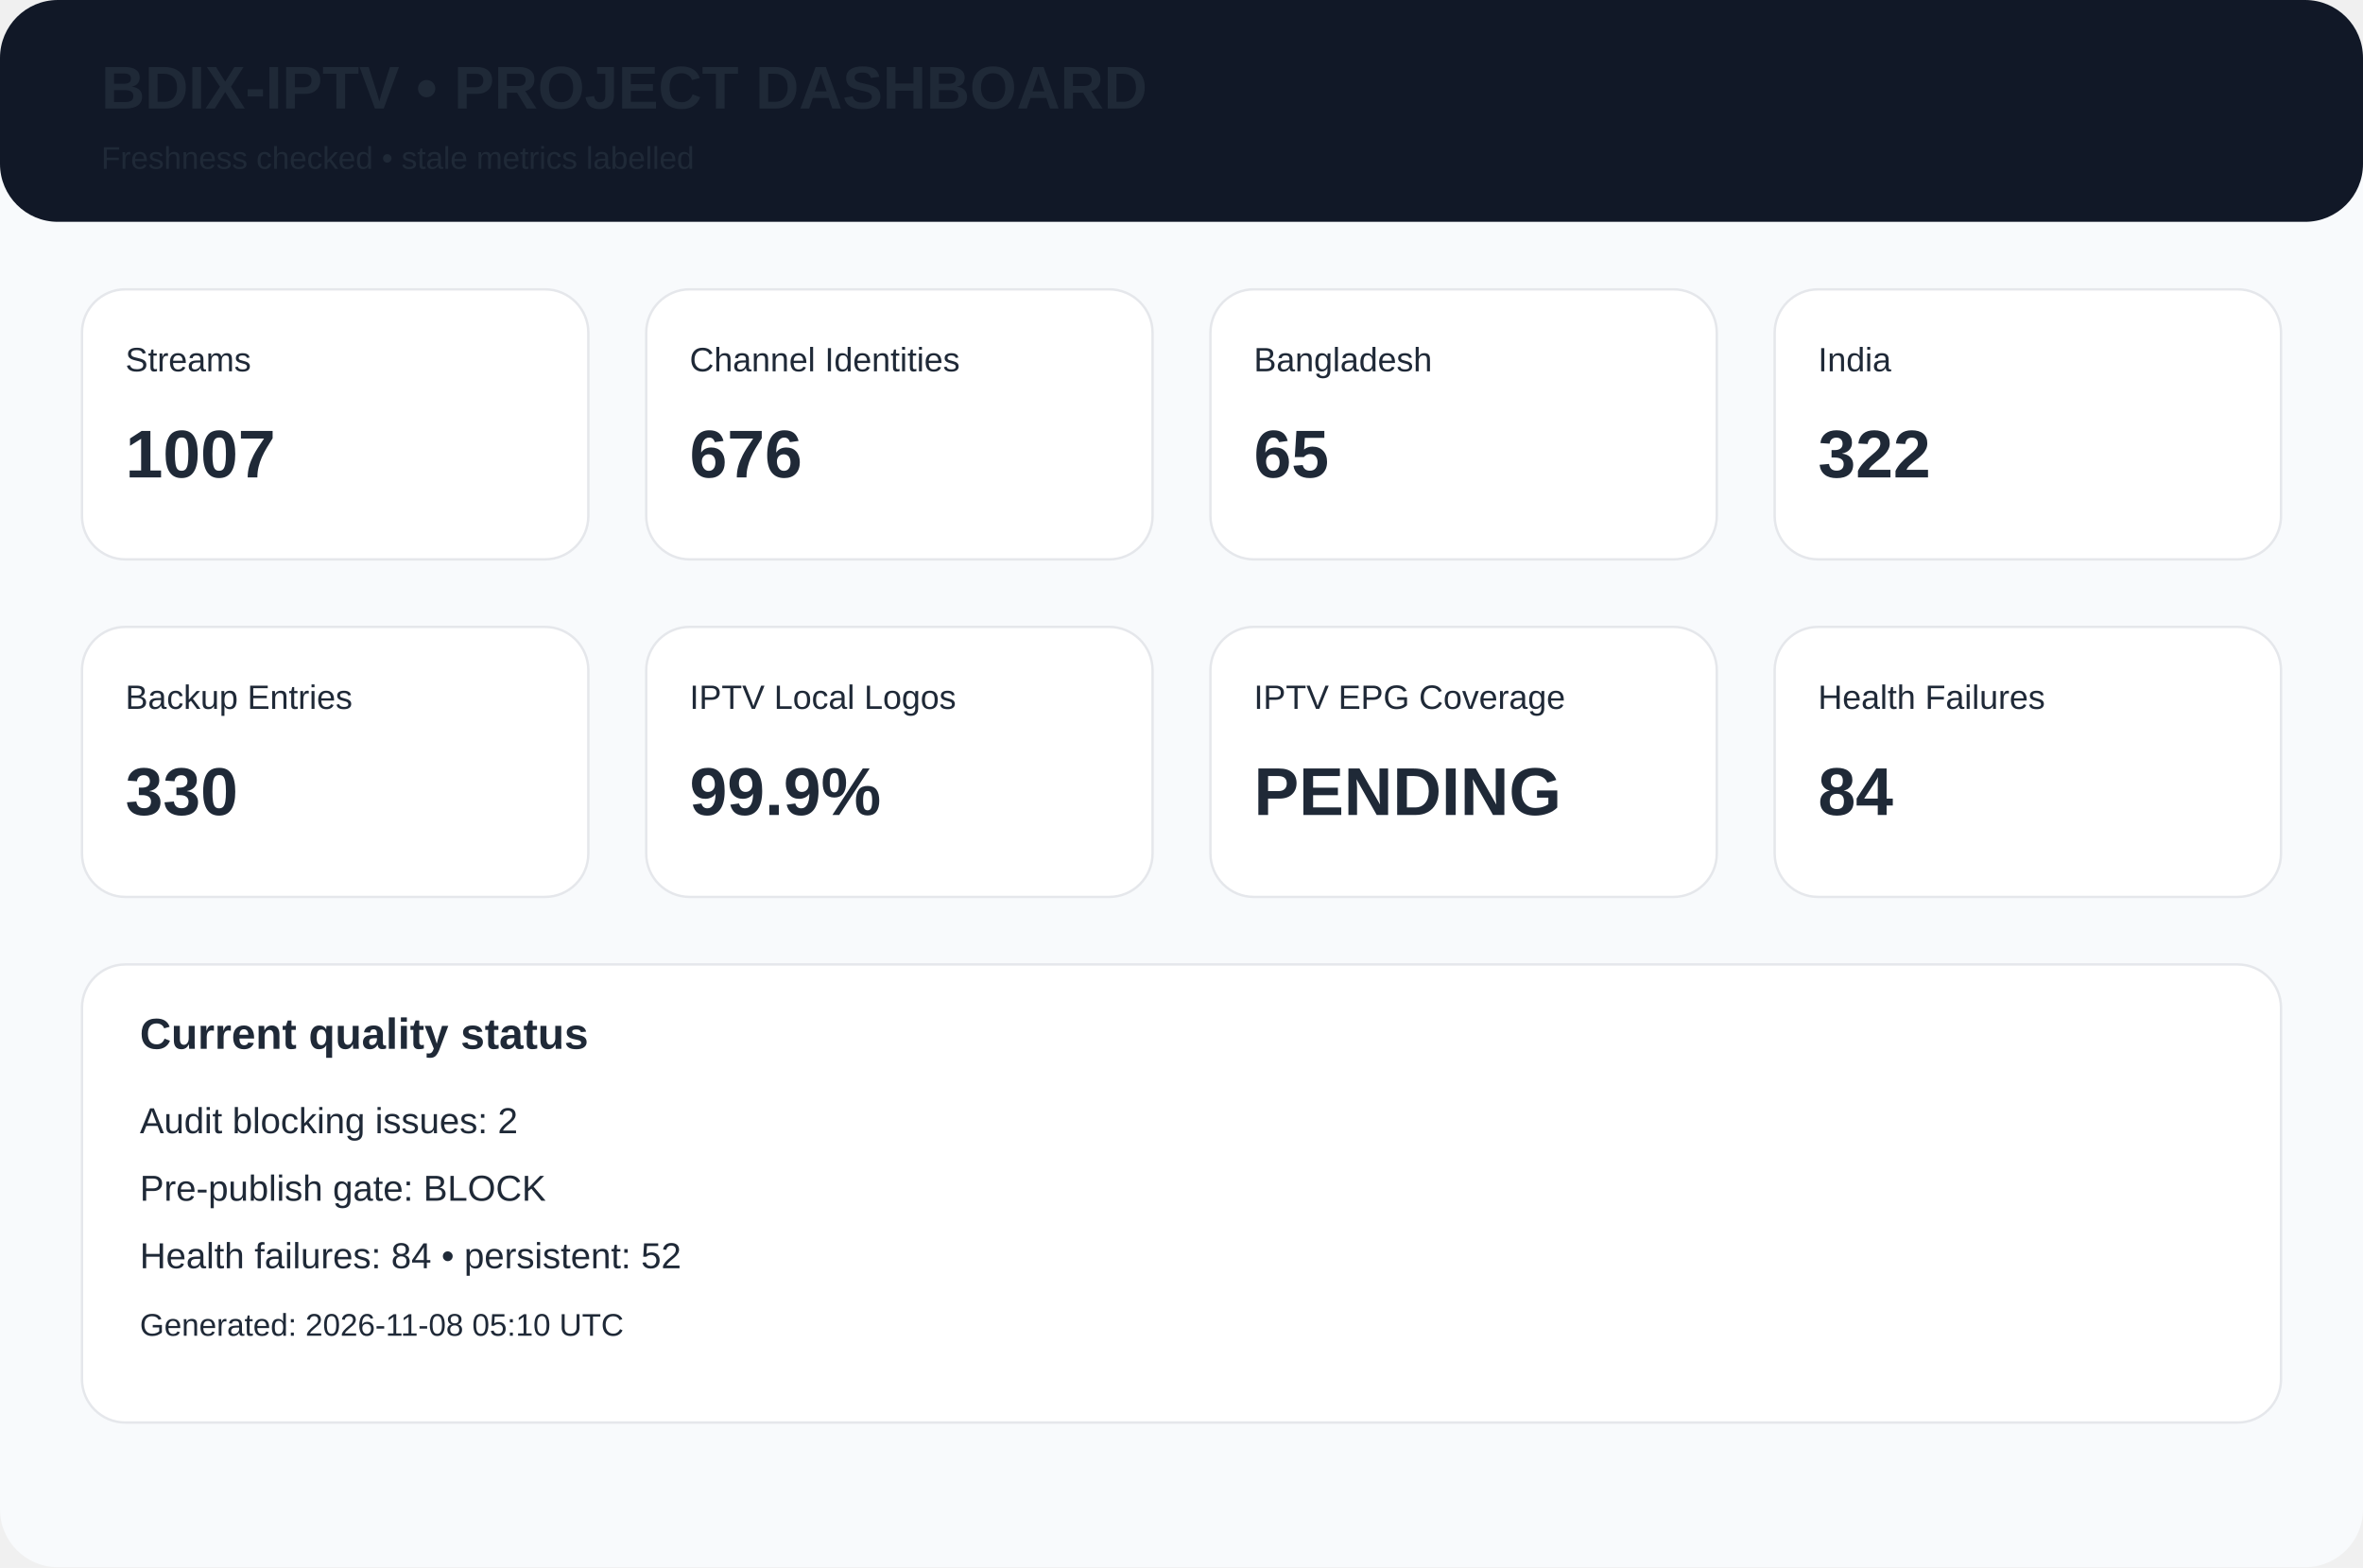
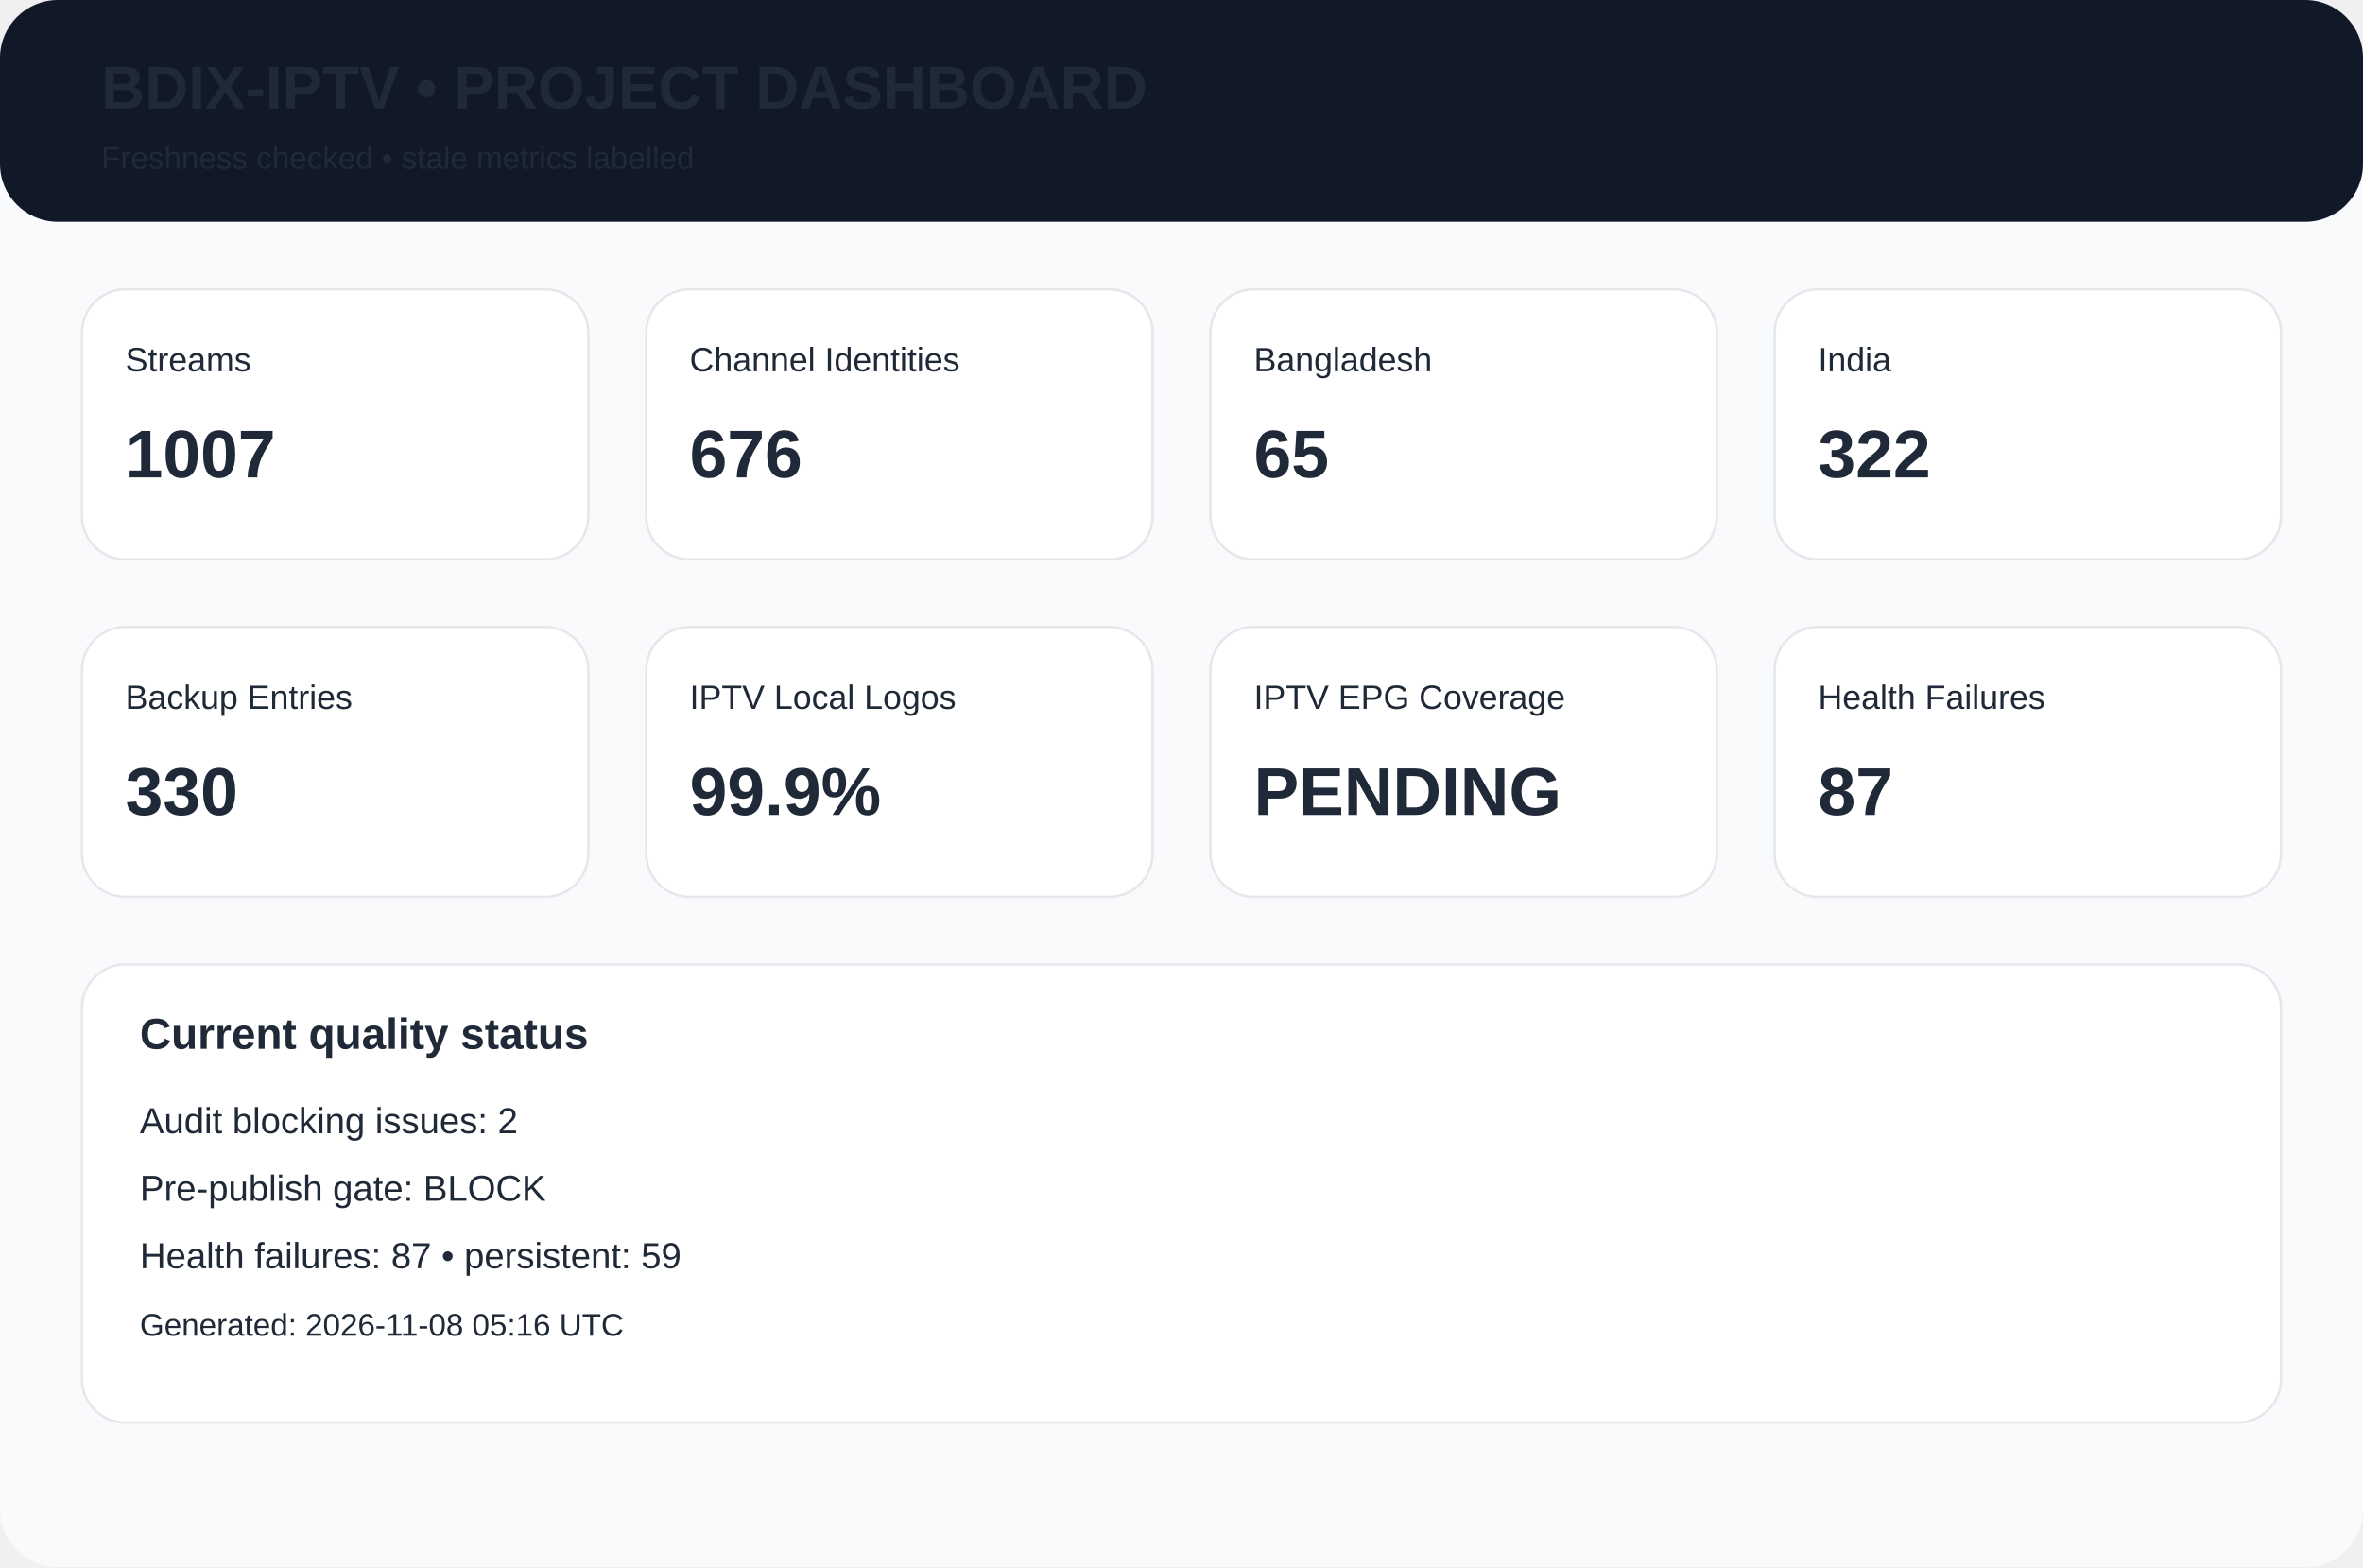
<svg xmlns="http://www.w3.org/2000/svg" width="980" height="650" viewBox="0 0 980 650">
  <rect width="980" height="650" rx="24" fill="#f8fafc" />
  <rect width="980" height="92" rx="24" fill="#111827" />
  <text x="42" y="45" font-family="Arial,Helvetica,sans-serif" font-size="25px" font-weight="700" fill="#1f2937">BDIX-IPTV • PROJECT DASHBOARD</text>
  <text x="42" y="70" font-family="Arial,Helvetica,sans-serif" font-size="13px" font-weight="400" fill="#1f2937">Freshness checked • stale metrics labelled</text>
  <rect x="34" y="120" width="210" height="112" rx="18" fill="white" stroke="#e5e7eb" />
  <text x="52" y="154" font-family="Arial,Helvetica,sans-serif" font-size="14px" font-weight="400" fill="#1f2937">Streams</text>
  <text x="52" y="198" font-family="Arial,Helvetica,sans-serif" font-size="28px" font-weight="700" fill="#1f2937">1007</text>
  <rect x="268" y="120" width="210" height="112" rx="18" fill="white" stroke="#e5e7eb" />
  <text x="286" y="154" font-family="Arial,Helvetica,sans-serif" font-size="14px" font-weight="400" fill="#1f2937">Channel Identities</text>
  <text x="286" y="198" font-family="Arial,Helvetica,sans-serif" font-size="28px" font-weight="700" fill="#1f2937">676</text>
  <rect x="502" y="120" width="210" height="112" rx="18" fill="white" stroke="#e5e7eb" />
  <text x="520" y="154" font-family="Arial,Helvetica,sans-serif" font-size="14px" font-weight="400" fill="#1f2937">Bangladesh</text>
  <text x="520" y="198" font-family="Arial,Helvetica,sans-serif" font-size="28px" font-weight="700" fill="#1f2937">65</text>
  <rect x="736" y="120" width="210" height="112" rx="18" fill="white" stroke="#e5e7eb" />
  <text x="754" y="154" font-family="Arial,Helvetica,sans-serif" font-size="14px" font-weight="400" fill="#1f2937">India</text>
  <text x="754" y="198" font-family="Arial,Helvetica,sans-serif" font-size="28px" font-weight="700" fill="#1f2937">322</text>
  <rect x="34" y="260" width="210" height="112" rx="18" fill="white" stroke="#e5e7eb" />
  <text x="52" y="294" font-family="Arial,Helvetica,sans-serif" font-size="14px" font-weight="400" fill="#1f2937">Backup Entries</text>
  <text x="52" y="338" font-family="Arial,Helvetica,sans-serif" font-size="28px" font-weight="700" fill="#1f2937">330</text>
  <rect x="268" y="260" width="210" height="112" rx="18" fill="white" stroke="#e5e7eb" />
  <text x="286" y="294" font-family="Arial,Helvetica,sans-serif" font-size="14px" font-weight="400" fill="#1f2937">IPTV Local Logos</text>
  <text x="286" y="338" font-family="Arial,Helvetica,sans-serif" font-size="28px" font-weight="700" fill="#1f2937">99.9%</text>
  <rect x="502" y="260" width="210" height="112" rx="18" fill="white" stroke="#e5e7eb" />
  <text x="520" y="294" font-family="Arial,Helvetica,sans-serif" font-size="14px" font-weight="400" fill="#1f2937">IPTV EPG Coverage</text>
  <text x="520" y="338" font-family="Arial,Helvetica,sans-serif" font-size="28px" font-weight="700" fill="#1f2937">PENDING</text>
  <rect x="736" y="260" width="210" height="112" rx="18" fill="white" stroke="#e5e7eb" />
  <text x="754" y="294" font-family="Arial,Helvetica,sans-serif" font-size="14px" font-weight="400" fill="#1f2937">Health Failures</text>
-   <text x="754" y="338" font-family="Arial,Helvetica,sans-serif" font-size="28px" font-weight="700" fill="#1f2937">84</text>
+   <text x="754" y="338" font-family="Arial,Helvetica,sans-serif" font-size="28px" font-weight="700" fill="#1f2937">87</text>
  <rect x="34" y="400" width="912" height="190" rx="18" fill="white" stroke="#e5e7eb" />
  <text x="58" y="435" font-family="Arial,Helvetica,sans-serif" font-size="18px" font-weight="700" fill="#1f2937">Current quality status</text>
  <text x="58" y="470" font-family="Arial,Helvetica,sans-serif" font-size="15px" font-weight="400" fill="#1f2937">Audit blocking issues: 2</text>
  <text x="58" y="498" font-family="Arial,Helvetica,sans-serif" font-size="15px" font-weight="400" fill="#1f2937">Pre-publish gate: BLOCK</text>
-   <text x="58" y="526" font-family="Arial,Helvetica,sans-serif" font-size="15px" font-weight="400" fill="#1f2937">Health failures: 84 • persistent: 52</text>
-   <text x="58" y="554" font-family="Arial,Helvetica,sans-serif" font-size="13px" font-weight="400" fill="#1f2937">Generated: 2026-11-08 05:10 UTC</text>
+   <text x="58" y="526" font-family="Arial,Helvetica,sans-serif" font-size="15px" font-weight="400" fill="#1f2937">Health failures: 87 • persistent: 59</text>
+   <text x="58" y="554" font-family="Arial,Helvetica,sans-serif" font-size="13px" font-weight="400" fill="#1f2937">Generated: 2026-11-08 05:16 UTC</text>
</svg>
